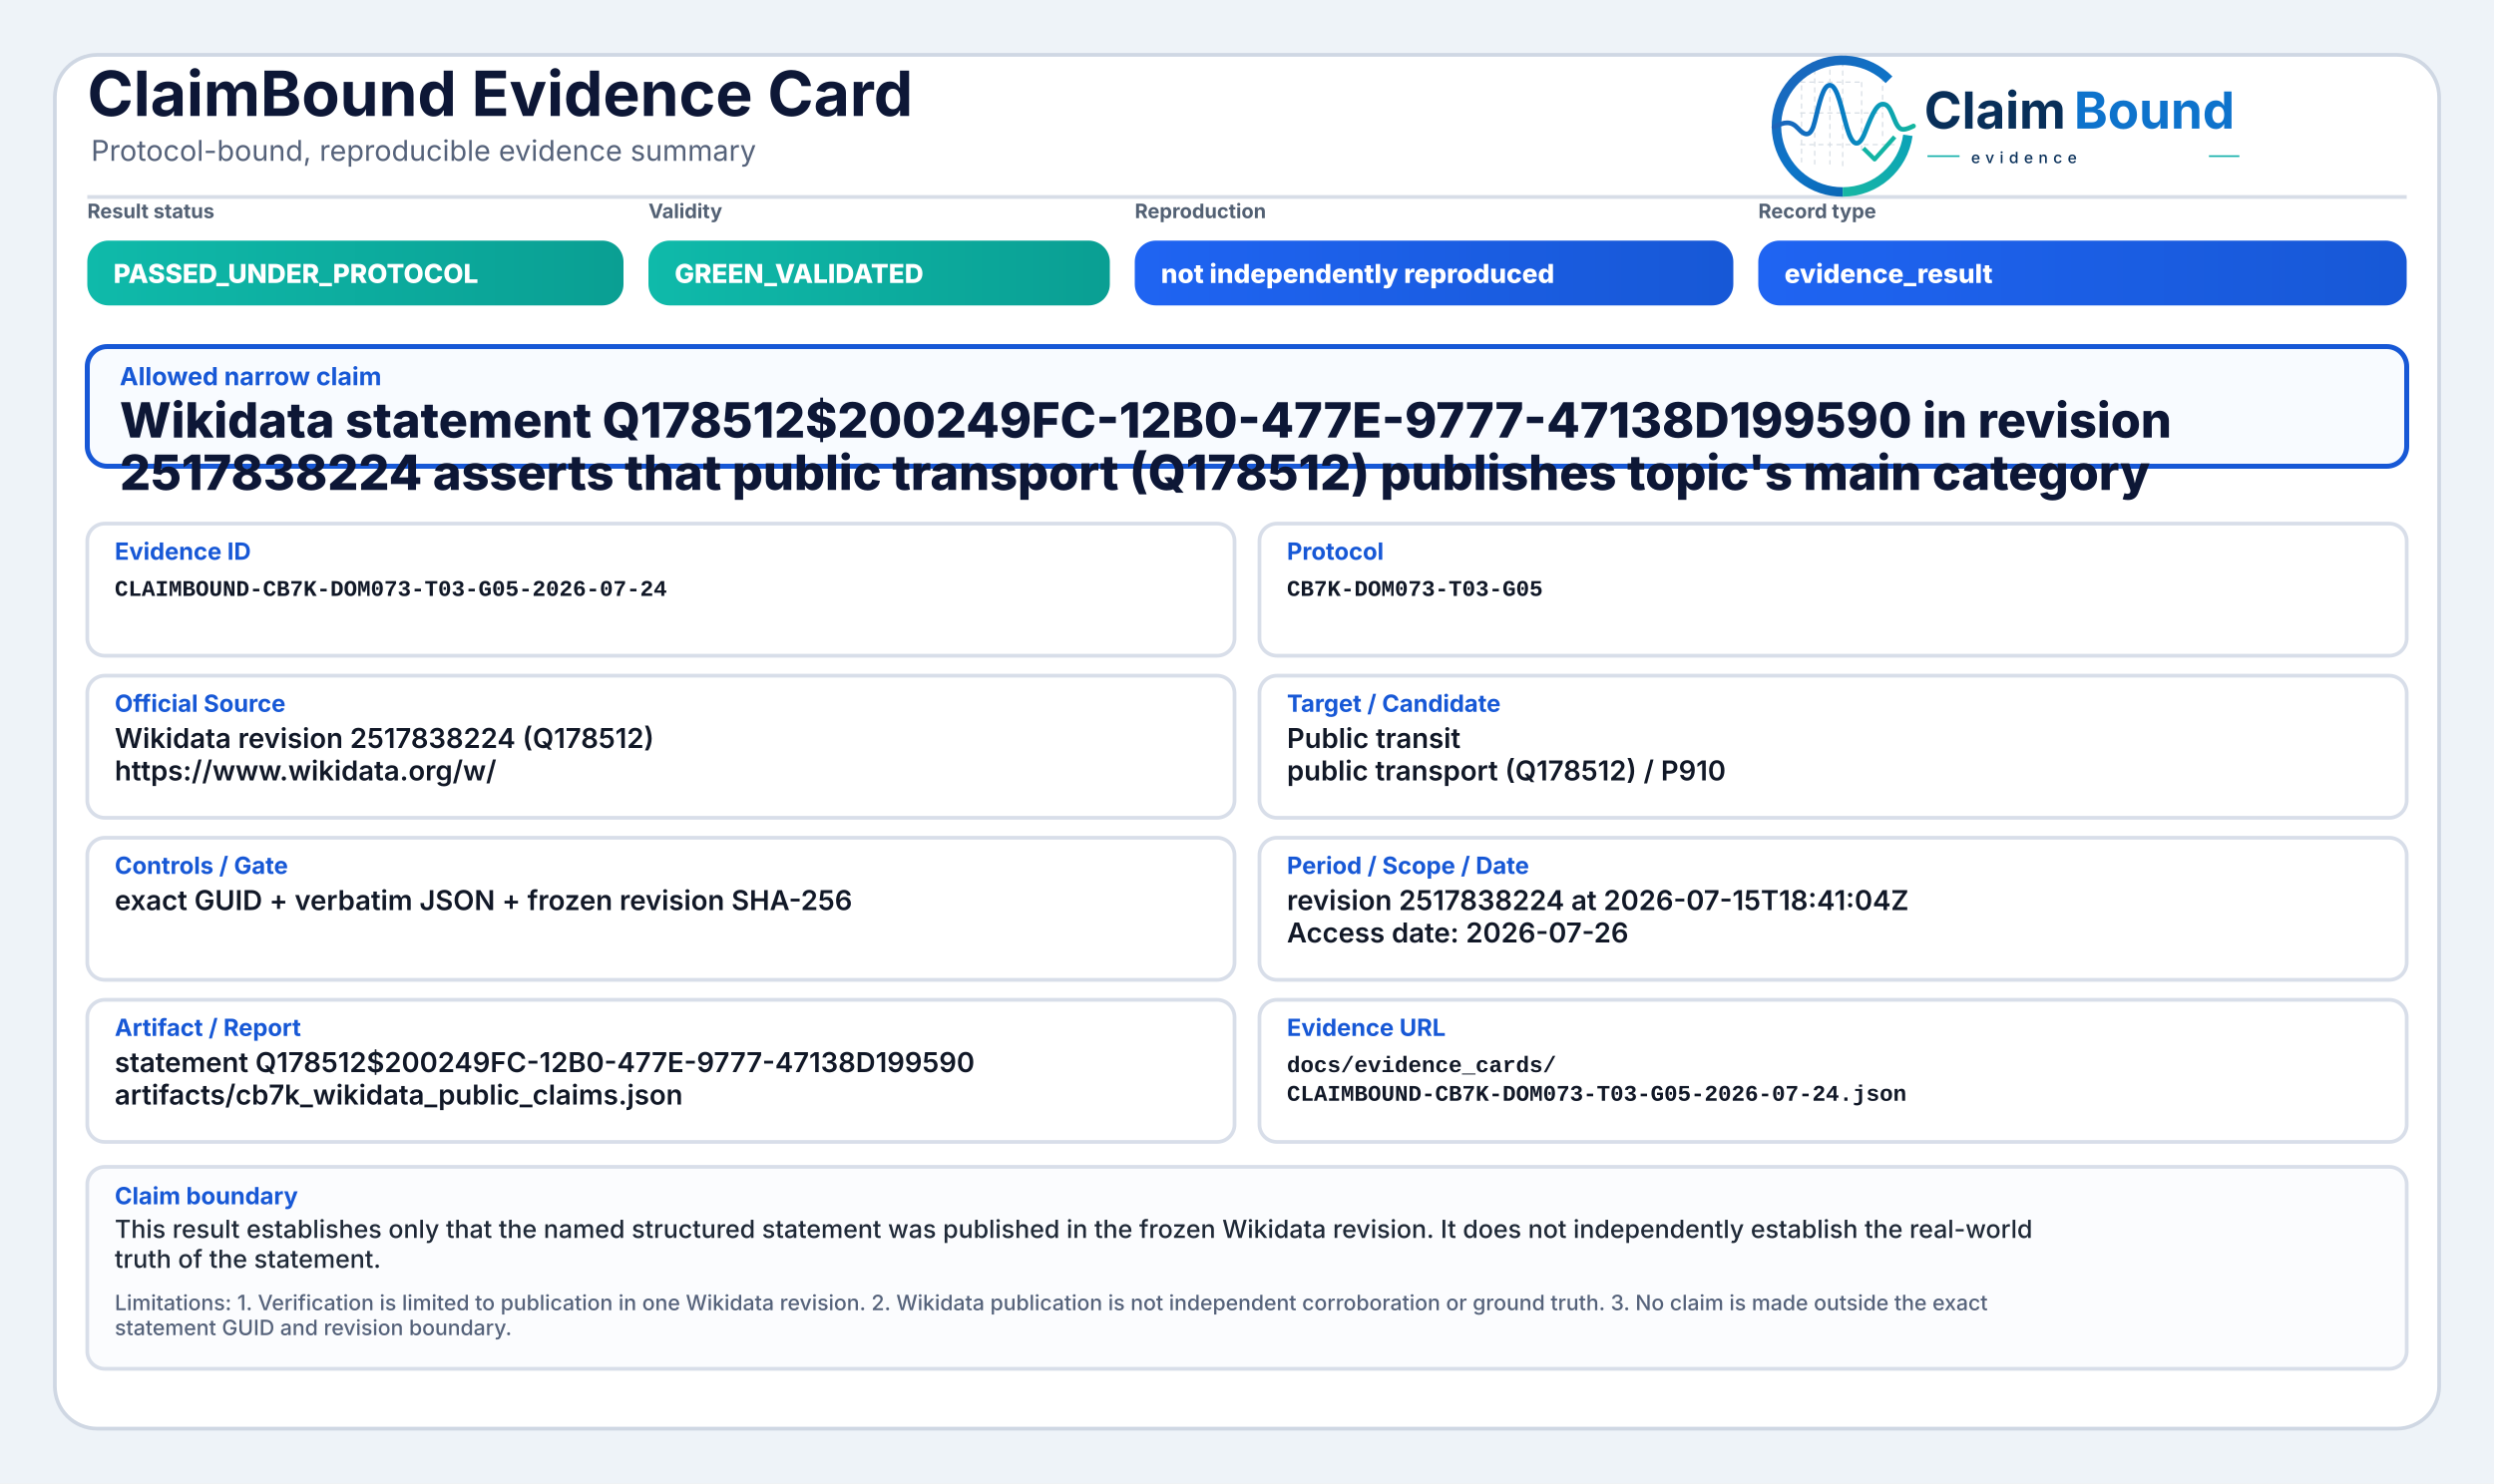
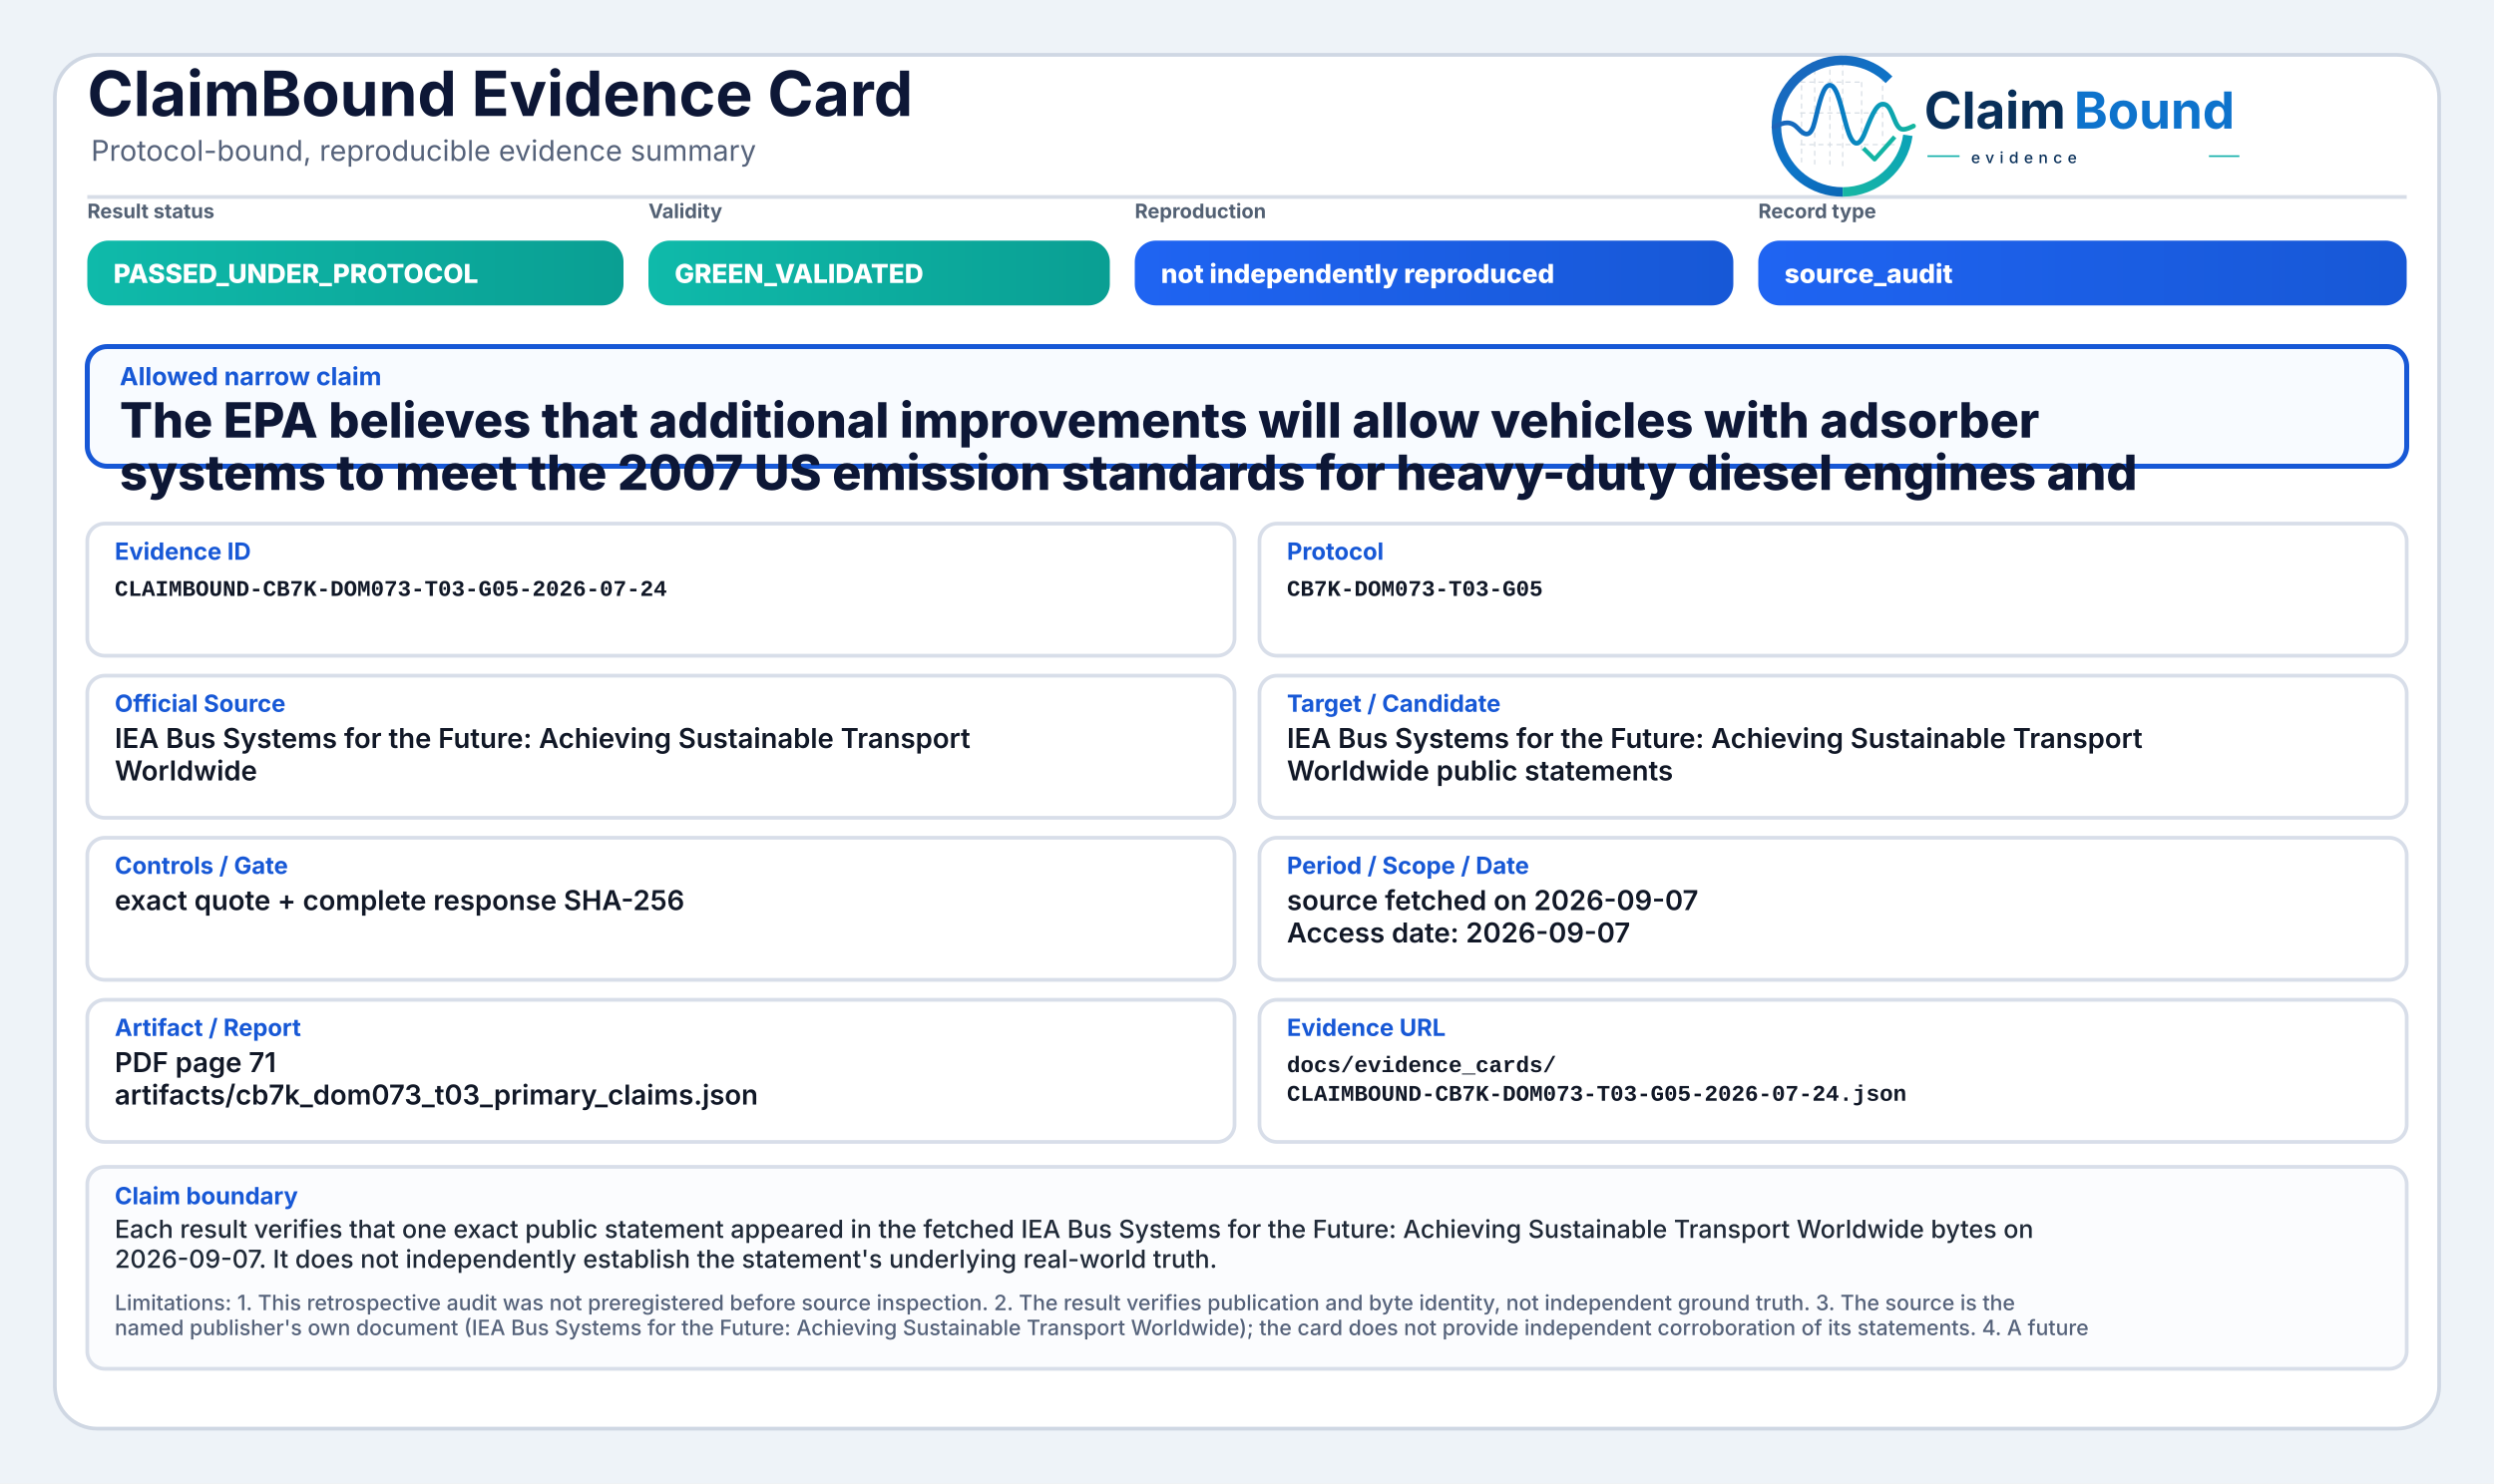
<svg xmlns="http://www.w3.org/2000/svg" width="2000" height="1190" viewBox="0 0 2000 1190" role="img" aria-label="ClaimBound Evidence Card">
  <defs>
    <linearGradient id="greenGrad" x1="0" y1="0" x2="1" y2="0">
      <stop offset="0%" stop-color="#0fbaaa" />
      <stop offset="100%" stop-color="#0a9f93" />
    </linearGradient>
    <linearGradient id="yellowGrad" x1="0" y1="0" x2="1" y2="0">
      <stop offset="0%" stop-color="#fbbf24" />
      <stop offset="100%" stop-color="#d97706" />
    </linearGradient>
    <linearGradient id="amberGrad" x1="0" y1="0" x2="1" y2="0">
      <stop offset="0%" stop-color="#f97316" />
      <stop offset="100%" stop-color="#c2410c" />
    </linearGradient>
    <linearGradient id="redGrad" x1="0" y1="0" x2="1" y2="0">
      <stop offset="0%" stop-color="#ef4444" />
      <stop offset="100%" stop-color="#b91c1c" />
    </linearGradient>
    <linearGradient id="grayGrad" x1="0" y1="0" x2="1" y2="0">
      <stop offset="0%" stop-color="#64748b" />
      <stop offset="100%" stop-color="#475569" />
    </linearGradient>
    <linearGradient id="blueGrad" x1="0" y1="0" x2="1" y2="0">
      <stop offset="0%" stop-color="#1f64f2" />
      <stop offset="100%" stop-color="#1758d6" />
    </linearGradient>
    <linearGradient id="logoRingBlue" x1="73" y1="453" x2="348" y2="793" gradientUnits="userSpaceOnUse">
      <stop offset="0" stop-color="#1E64BA" />
      <stop offset="0.55" stop-color="#0C75C8" />
      <stop offset="1" stop-color="#0A5FAB" />
    </linearGradient>
    <linearGradient id="logoRingTeal" x1="221" y1="792" x2="403" y2="594" gradientUnits="userSpaceOnUse">
      <stop offset="0" stop-color="#18B7A3" />
      <stop offset="1" stop-color="#089EBC" />
    </linearGradient>
    <linearGradient id="logoSignalGradient" x1="61" y1="628" x2="404" y2="628" gradientUnits="userSpaceOnUse">
      <stop offset="0" stop-color="#1E64BA" />
      <stop offset="0.43" stop-color="#0877C4" />
      <stop offset="0.72" stop-color="#0A97BB" />
      <stop offset="1" stop-color="#14B69E" />
    </linearGradient>
  </defs>
  <rect x="0" y="0" width="2000" height="1190" fill="#eef3f8" />
  <rect x="44" y="44" width="1912" height="1102" rx="34" fill="#ffffff" stroke="#cfd7e3" stroke-width="3" />
  <path d="M70 158 H1930" stroke="#d7dde7" stroke-width="3" />
  <text x="70" y="93" font-family="Inter, Segoe UI, Arial, sans-serif" font-size="50" font-weight="750" fill="#0d1736">ClaimBound Evidence Card</text>
  <text x="73" y="129" font-family="Inter, Segoe UI, Arial, sans-serif" font-size="23" font-weight="400" fill="#55627a">Protocol-bound, reproducible evidence summary</text>
  <g aria-label="ClaimBound evidence logo" transform="translate(1415,52) scale(0.33) translate(-40,-478)">
    <g stroke-linecap="butt" stroke-linejoin="round">
      <g stroke="#CBD3DC" stroke-width="3.2" stroke-linecap="round" stroke-dasharray="10 12" opacity="0.72">
        <path d="M130 507V714" />
        <path d="M162 490V719" />
        <path d="M199 491V719" />
        <path d="M230 471V726" />
        <path d="M276 521V690" />
        <path d="M327 508V650" />
        <path d="M128 520H277" />
        <path d="M128 595H327" />
        <path d="M128 672H355" />
      </g>
      <path d="M342.6 514.3A160 160 0 1 0 230 787" fill="none" stroke="url(#logoRingBlue)" stroke-width="23" />
      <path d="M230 787A160 160 0 0 0 388.4 649.3" fill="none" stroke="url(#logoRingTeal)" stroke-width="23" />
      <path d="M63 629.5C87 616.4 104.3 613.6 121.2 632.2C140.7 653.8 153.4 651.6 162.1 616.2C173.8 568.5 182.5 527.5 198.9 527.5C217.5 527.5 228.4 590.6 240.3 630.8C253.4 675.4 268.6 682.8 284.6 641.5C303.5 592.9 315.2 567.6 333.7 574.7C352.6 582 355.7 635.1 376.6 634.9C386.2 634.8 394 630.4 402 626.8" fill="none" stroke="url(#logoSignalGradient)" stroke-width="11.5" stroke-linecap="round" />
      <path d="M284 684.5L307.5 707.7L353 657" fill="none" stroke="#12B4A4" stroke-width="10.5" stroke-linecap="square" />
    </g>
    <text x="428" y="633" font-family="Inter, Segoe UI, Arial, sans-serif" font-size="124" font-weight="750" fill="#082F59" text-rendering="geometricPrecision">Claim</text>
    <text x="792" y="633" font-family="Inter, Segoe UI, Arial, sans-serif" font-size="124" font-weight="750" fill="#0E73CC" text-rendering="geometricPrecision">Bound</text>
    <line x1="436" y1="700" x2="514" y2="700" stroke="#11AFA9" stroke-width="4" />
    <text x="542" y="717" font-family="Inter, Segoe UI, Arial, sans-serif" font-size="38" font-weight="500" letter-spacing="13" fill="#082F59">evidence</text>
    <line x1="1120" y1="700" x2="1194" y2="700" stroke="#11AFA9" stroke-width="4" />
  </g>
  <text x="70" y="175" font-family="Inter, Segoe UI, Arial, sans-serif" font-size="16" font-weight="650" fill="#536174">Result status</text>
  <rect x="70" y="193" width="430" height="52" rx="17" fill="url(#greenGrad)" />
  <text x="91" y="227" font-family="Inter, Segoe UI, Arial, sans-serif" font-size="21" font-weight="800" fill="#ffffff">PASSED_UNDER_PROTOCOL</text>
  <text x="520" y="175" font-family="Inter, Segoe UI, Arial, sans-serif" font-size="16" font-weight="650" fill="#536174">Validity</text>
  <rect x="520" y="193" width="370" height="52" rx="17" fill="url(#greenGrad)" />
  <text x="541" y="227" font-family="Inter, Segoe UI, Arial, sans-serif" font-size="21" font-weight="800" fill="#ffffff">GREEN_VALIDATED</text>
  <text x="910" y="175" font-family="Inter, Segoe UI, Arial, sans-serif" font-size="16" font-weight="650" fill="#536174">Reproduction</text>
  <rect x="910" y="193" width="480" height="52" rx="17" fill="url(#blueGrad)" />
  <text x="931" y="227" font-family="Inter, Segoe UI, Arial, sans-serif" font-size="21" font-weight="800" fill="#ffffff">not independently reproduced</text>
  <text x="1410" y="175" font-family="Inter, Segoe UI, Arial, sans-serif" font-size="16" font-weight="650" fill="#536174">Record type</text>
  <rect x="1410" y="193" width="520" height="52" rx="17" fill="url(#blueGrad)" />
-   <text x="1431" y="227" font-family="Inter, Segoe UI, Arial, sans-serif" font-size="21" font-weight="800" fill="#ffffff">evidence_result</text>
+   <text x="1431" y="227" font-family="Inter, Segoe UI, Arial, sans-serif" font-size="21" font-weight="800" fill="#ffffff">source_audit</text>
  <rect x="70" y="278" width="1860" height="96" rx="16" fill="#f8fbff" stroke="#1758d6" stroke-width="4" />
  <text x="96" y="309" font-family="Inter, Segoe UI, Arial, sans-serif" font-size="20" font-weight="750" fill="#1758d6">Allowed narrow claim</text>
-   <text x="96" y="351" font-family="Inter, Segoe UI, Arial, sans-serif" font-size="39" font-weight="800" fill="#0d1736">Wikidata statement Q178512$200249FC-12B0-477E-9777-47138D199590 in revision</text>
-   <text x="96" y="393" font-family="Inter, Segoe UI, Arial, sans-serif" font-size="39" font-weight="800" fill="#0d1736">2517838224 asserts that public transport (Q178512) publishes topic's main category</text>
+   <text x="96" y="351" font-family="Inter, Segoe UI, Arial, sans-serif" font-size="39" font-weight="800" fill="#0d1736">The EPA believes that additional improvements will allow vehicles with adsorber</text>
+   <text x="96" y="393" font-family="Inter, Segoe UI, Arial, sans-serif" font-size="39" font-weight="800" fill="#0d1736">systems to meet the 2007 US emission standards for heavy-duty diesel engines and</text>
  <rect x="70" y="420" width="920" height="106" rx="14" fill="#ffffff" stroke="#d8dee9" stroke-width="3" />
  <text x="92" y="449" font-family="Inter, Segoe UI, Arial, sans-serif" font-size="19" font-weight="750" fill="#1758d6">Evidence ID</text>
  <text x="92" y="478" font-family="SFMono-Regular, Consolas, Liberation Mono, monospace" font-size="18" font-weight="600" fill="#111827">CLAIMBOUND-CB7K-DOM073-T03-G05-2026-07-24</text>
  <rect x="1010" y="420" width="920" height="106" rx="14" fill="#ffffff" stroke="#d8dee9" stroke-width="3" />
  <text x="1032" y="449" font-family="Inter, Segoe UI, Arial, sans-serif" font-size="19" font-weight="750" fill="#1758d6">Protocol</text>
  <text x="1032" y="478" font-family="SFMono-Regular, Consolas, Liberation Mono, monospace" font-size="18" font-weight="600" fill="#111827">CB7K-DOM073-T03-G05</text>
  <rect x="70" y="542" width="920" height="114" rx="14" fill="#ffffff" stroke="#d8dee9" stroke-width="3" />
  <text x="92" y="571" font-family="Inter, Segoe UI, Arial, sans-serif" font-size="19" font-weight="750" fill="#1758d6">Official Source</text>
-   <text x="92" y="600" font-family="Inter, Segoe UI, Arial, sans-serif" font-size="22" font-weight="600" fill="#111827">Wikidata revision 2517838224 (Q178512)</text>
-   <text x="92" y="626" font-family="Inter, Segoe UI, Arial, sans-serif" font-size="22" font-weight="600" fill="#111827">https://www.wikidata.org/w/</text>
+   <text x="92" y="600" font-family="Inter, Segoe UI, Arial, sans-serif" font-size="22" font-weight="600" fill="#111827">IEA Bus Systems for the Future: Achieving Sustainable Transport</text>
+   <text x="92" y="626" font-family="Inter, Segoe UI, Arial, sans-serif" font-size="22" font-weight="600" fill="#111827">Worldwide</text>
  <rect x="1010" y="542" width="920" height="114" rx="14" fill="#ffffff" stroke="#d8dee9" stroke-width="3" />
  <text x="1032" y="571" font-family="Inter, Segoe UI, Arial, sans-serif" font-size="19" font-weight="750" fill="#1758d6">Target / Candidate</text>
-   <text x="1032" y="600" font-family="Inter, Segoe UI, Arial, sans-serif" font-size="22" font-weight="600" fill="#111827">Public transit</text>
-   <text x="1032" y="626" font-family="Inter, Segoe UI, Arial, sans-serif" font-size="22" font-weight="600" fill="#111827">public transport (Q178512) / P910</text>
+   <text x="1032" y="600" font-family="Inter, Segoe UI, Arial, sans-serif" font-size="22" font-weight="600" fill="#111827">IEA Bus Systems for the Future: Achieving Sustainable Transport</text>
+   <text x="1032" y="626" font-family="Inter, Segoe UI, Arial, sans-serif" font-size="22" font-weight="600" fill="#111827">Worldwide public statements</text>
  <rect x="70" y="672" width="920" height="114" rx="14" fill="#ffffff" stroke="#d8dee9" stroke-width="3" />
  <text x="92" y="701" font-family="Inter, Segoe UI, Arial, sans-serif" font-size="19" font-weight="750" fill="#1758d6">Controls / Gate</text>
-   <text x="92" y="730" font-family="Inter, Segoe UI, Arial, sans-serif" font-size="22" font-weight="600" fill="#111827">exact GUID + verbatim JSON + frozen revision SHA-256</text>
+   <text x="92" y="730" font-family="Inter, Segoe UI, Arial, sans-serif" font-size="22" font-weight="600" fill="#111827">exact quote + complete response SHA-256</text>
  <rect x="1010" y="672" width="920" height="114" rx="14" fill="#ffffff" stroke="#d8dee9" stroke-width="3" />
  <text x="1032" y="701" font-family="Inter, Segoe UI, Arial, sans-serif" font-size="19" font-weight="750" fill="#1758d6">Period / Scope / Date</text>
-   <text x="1032" y="730" font-family="Inter, Segoe UI, Arial, sans-serif" font-size="22" font-weight="600" fill="#111827">revision 2517838224 at 2026-07-15T18:41:04Z</text>
-   <text x="1032" y="756" font-family="Inter, Segoe UI, Arial, sans-serif" font-size="22" font-weight="600" fill="#111827">Access date: 2026-07-26</text>
+   <text x="1032" y="730" font-family="Inter, Segoe UI, Arial, sans-serif" font-size="22" font-weight="600" fill="#111827">source fetched on 2026-09-07</text>
+   <text x="1032" y="756" font-family="Inter, Segoe UI, Arial, sans-serif" font-size="22" font-weight="600" fill="#111827">Access date: 2026-09-07</text>
  <rect x="70" y="802" width="920" height="114" rx="14" fill="#ffffff" stroke="#d8dee9" stroke-width="3" />
  <text x="92" y="831" font-family="Inter, Segoe UI, Arial, sans-serif" font-size="19" font-weight="750" fill="#1758d6">Artifact / Report</text>
-   <text x="92" y="860" font-family="Inter, Segoe UI, Arial, sans-serif" font-size="22" font-weight="600" fill="#111827">statement Q178512$200249FC-12B0-477E-9777-47138D199590</text>
-   <text x="92" y="886" font-family="Inter, Segoe UI, Arial, sans-serif" font-size="22" font-weight="600" fill="#111827">artifacts/cb7k_wikidata_public_claims.json</text>
+   <text x="92" y="860" font-family="Inter, Segoe UI, Arial, sans-serif" font-size="22" font-weight="600" fill="#111827">PDF page 71</text>
+   <text x="92" y="886" font-family="Inter, Segoe UI, Arial, sans-serif" font-size="22" font-weight="600" fill="#111827">artifacts/cb7k_dom073_t03_primary_claims.json</text>
  <rect x="1010" y="802" width="920" height="114" rx="14" fill="#ffffff" stroke="#d8dee9" stroke-width="3" />
  <text x="1032" y="831" font-family="Inter, Segoe UI, Arial, sans-serif" font-size="19" font-weight="750" fill="#1758d6">Evidence URL</text>
  <text x="1032" y="860" font-family="SFMono-Regular, Consolas, Liberation Mono, monospace" font-size="18" font-weight="600" fill="#111827">docs/evidence_cards/</text>
  <text x="1032" y="883" font-family="SFMono-Regular, Consolas, Liberation Mono, monospace" font-size="18" font-weight="600" fill="#111827">CLAIMBOUND-CB7K-DOM073-T03-G05-2026-07-24.json</text>
  <rect x="70" y="936" width="1860" height="162" rx="14" fill="#fbfcfe" stroke="#d8dee9" stroke-width="3" />
  <text x="92" y="966" font-family="Inter, Segoe UI, Arial, sans-serif" font-size="19" font-weight="750" fill="#1758d6">Claim boundary</text>
-   <text x="92" y="993" font-family="Inter, Segoe UI, Arial, sans-serif" font-size="20" font-weight="500" fill="#1f2937">This result establishes only that the named structured statement was published in the frozen Wikidata revision. It does not independently establish the real-world</text>
-   <text x="92" y="1017" font-family="Inter, Segoe UI, Arial, sans-serif" font-size="20" font-weight="500" fill="#1f2937">truth of the statement.</text>
-   <text x="92" y="1051" font-family="Inter, Segoe UI, Arial, sans-serif" font-size="17" font-weight="500" fill="#55627a">Limitations: 1. Verification is limited to publication in one Wikidata revision. 2. Wikidata publication is not independent corroboration or ground truth. 3. No claim is made outside the exact</text>
-   <text x="92" y="1071" font-family="Inter, Segoe UI, Arial, sans-serif" font-size="17" font-weight="500" fill="#55627a">statement GUID and revision boundary.</text>
+   <text x="92" y="993" font-family="Inter, Segoe UI, Arial, sans-serif" font-size="20" font-weight="500" fill="#1f2937">Each result verifies that one exact public statement appeared in the fetched IEA Bus Systems for the Future: Achieving Sustainable Transport Worldwide bytes on</text>
+   <text x="92" y="1017" font-family="Inter, Segoe UI, Arial, sans-serif" font-size="20" font-weight="500" fill="#1f2937">2026-09-07. It does not independently establish the statement's underlying real-world truth.</text>
+   <text x="92" y="1051" font-family="Inter, Segoe UI, Arial, sans-serif" font-size="17" font-weight="500" fill="#55627a">Limitations: 1. This retrospective audit was not preregistered before source inspection. 2. The result verifies publication and byte identity, not independent ground truth. 3. The source is the</text>
+   <text x="92" y="1071" font-family="Inter, Segoe UI, Arial, sans-serif" font-size="17" font-weight="500" fill="#55627a">named publisher's own document (IEA Bus Systems for the Future: Achieving Sustainable Transport Worldwide); the card does not provide independent corroboration of its statements. 4. A future</text>
</svg>
